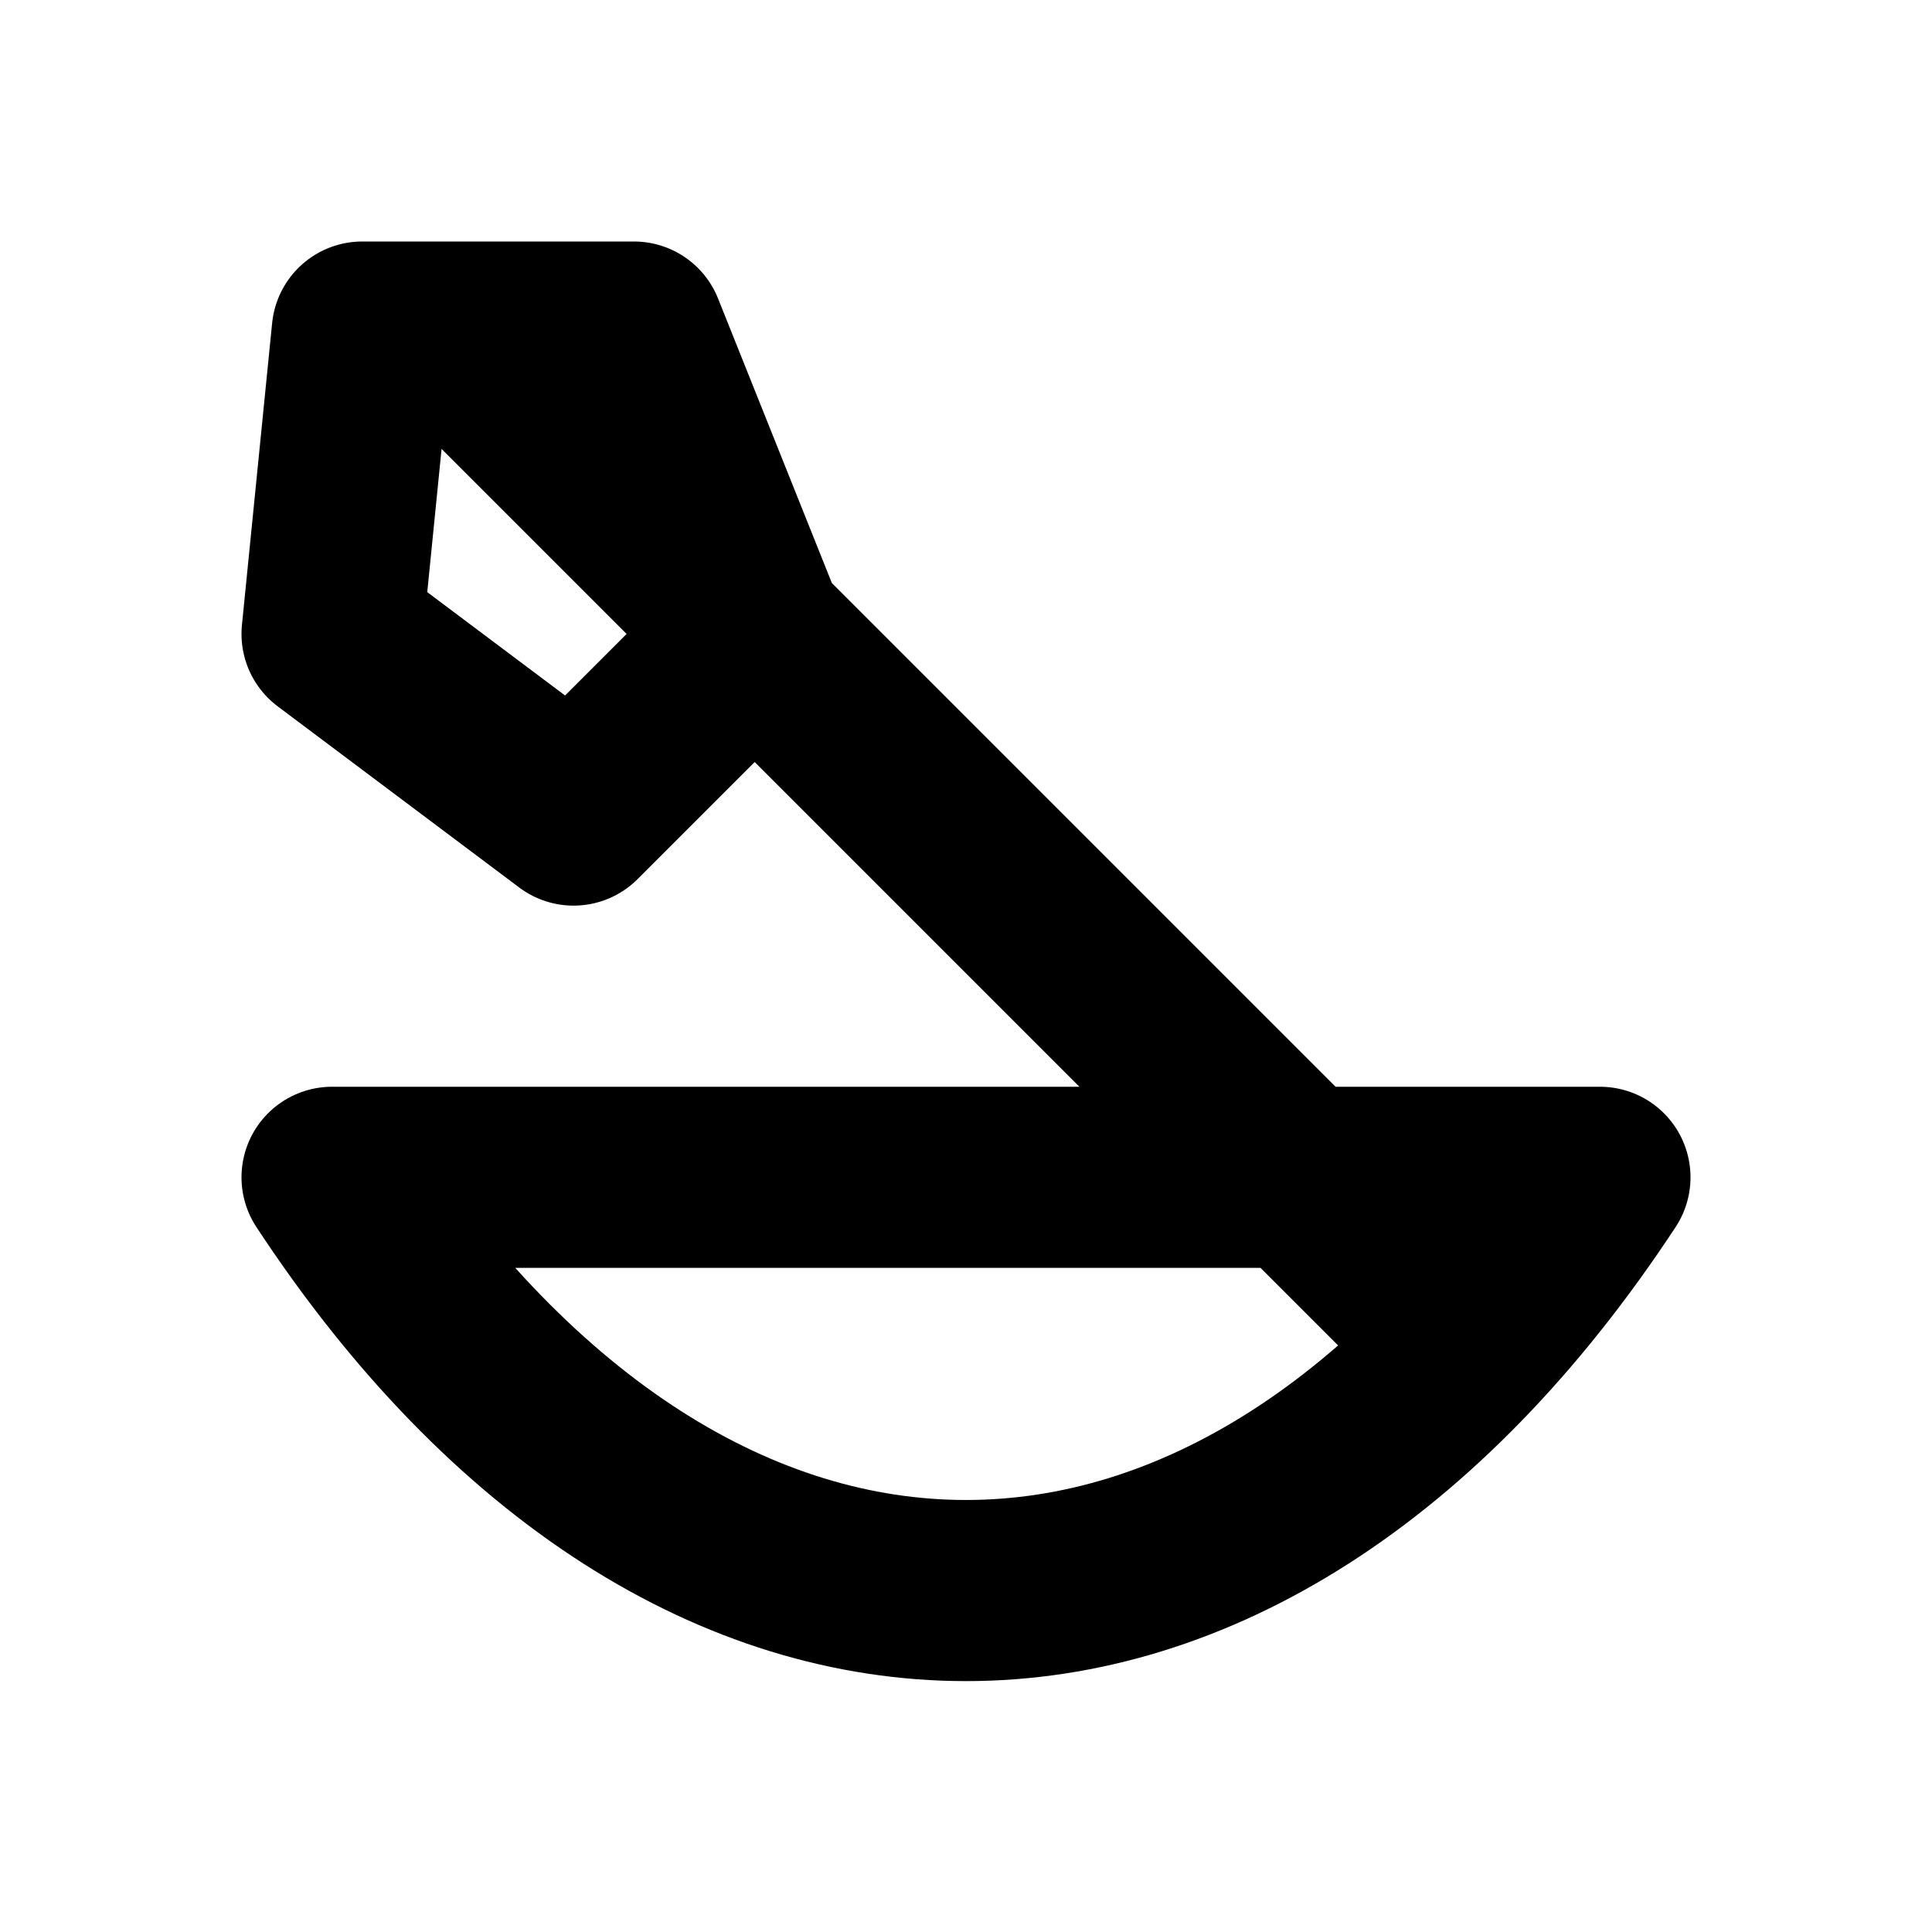
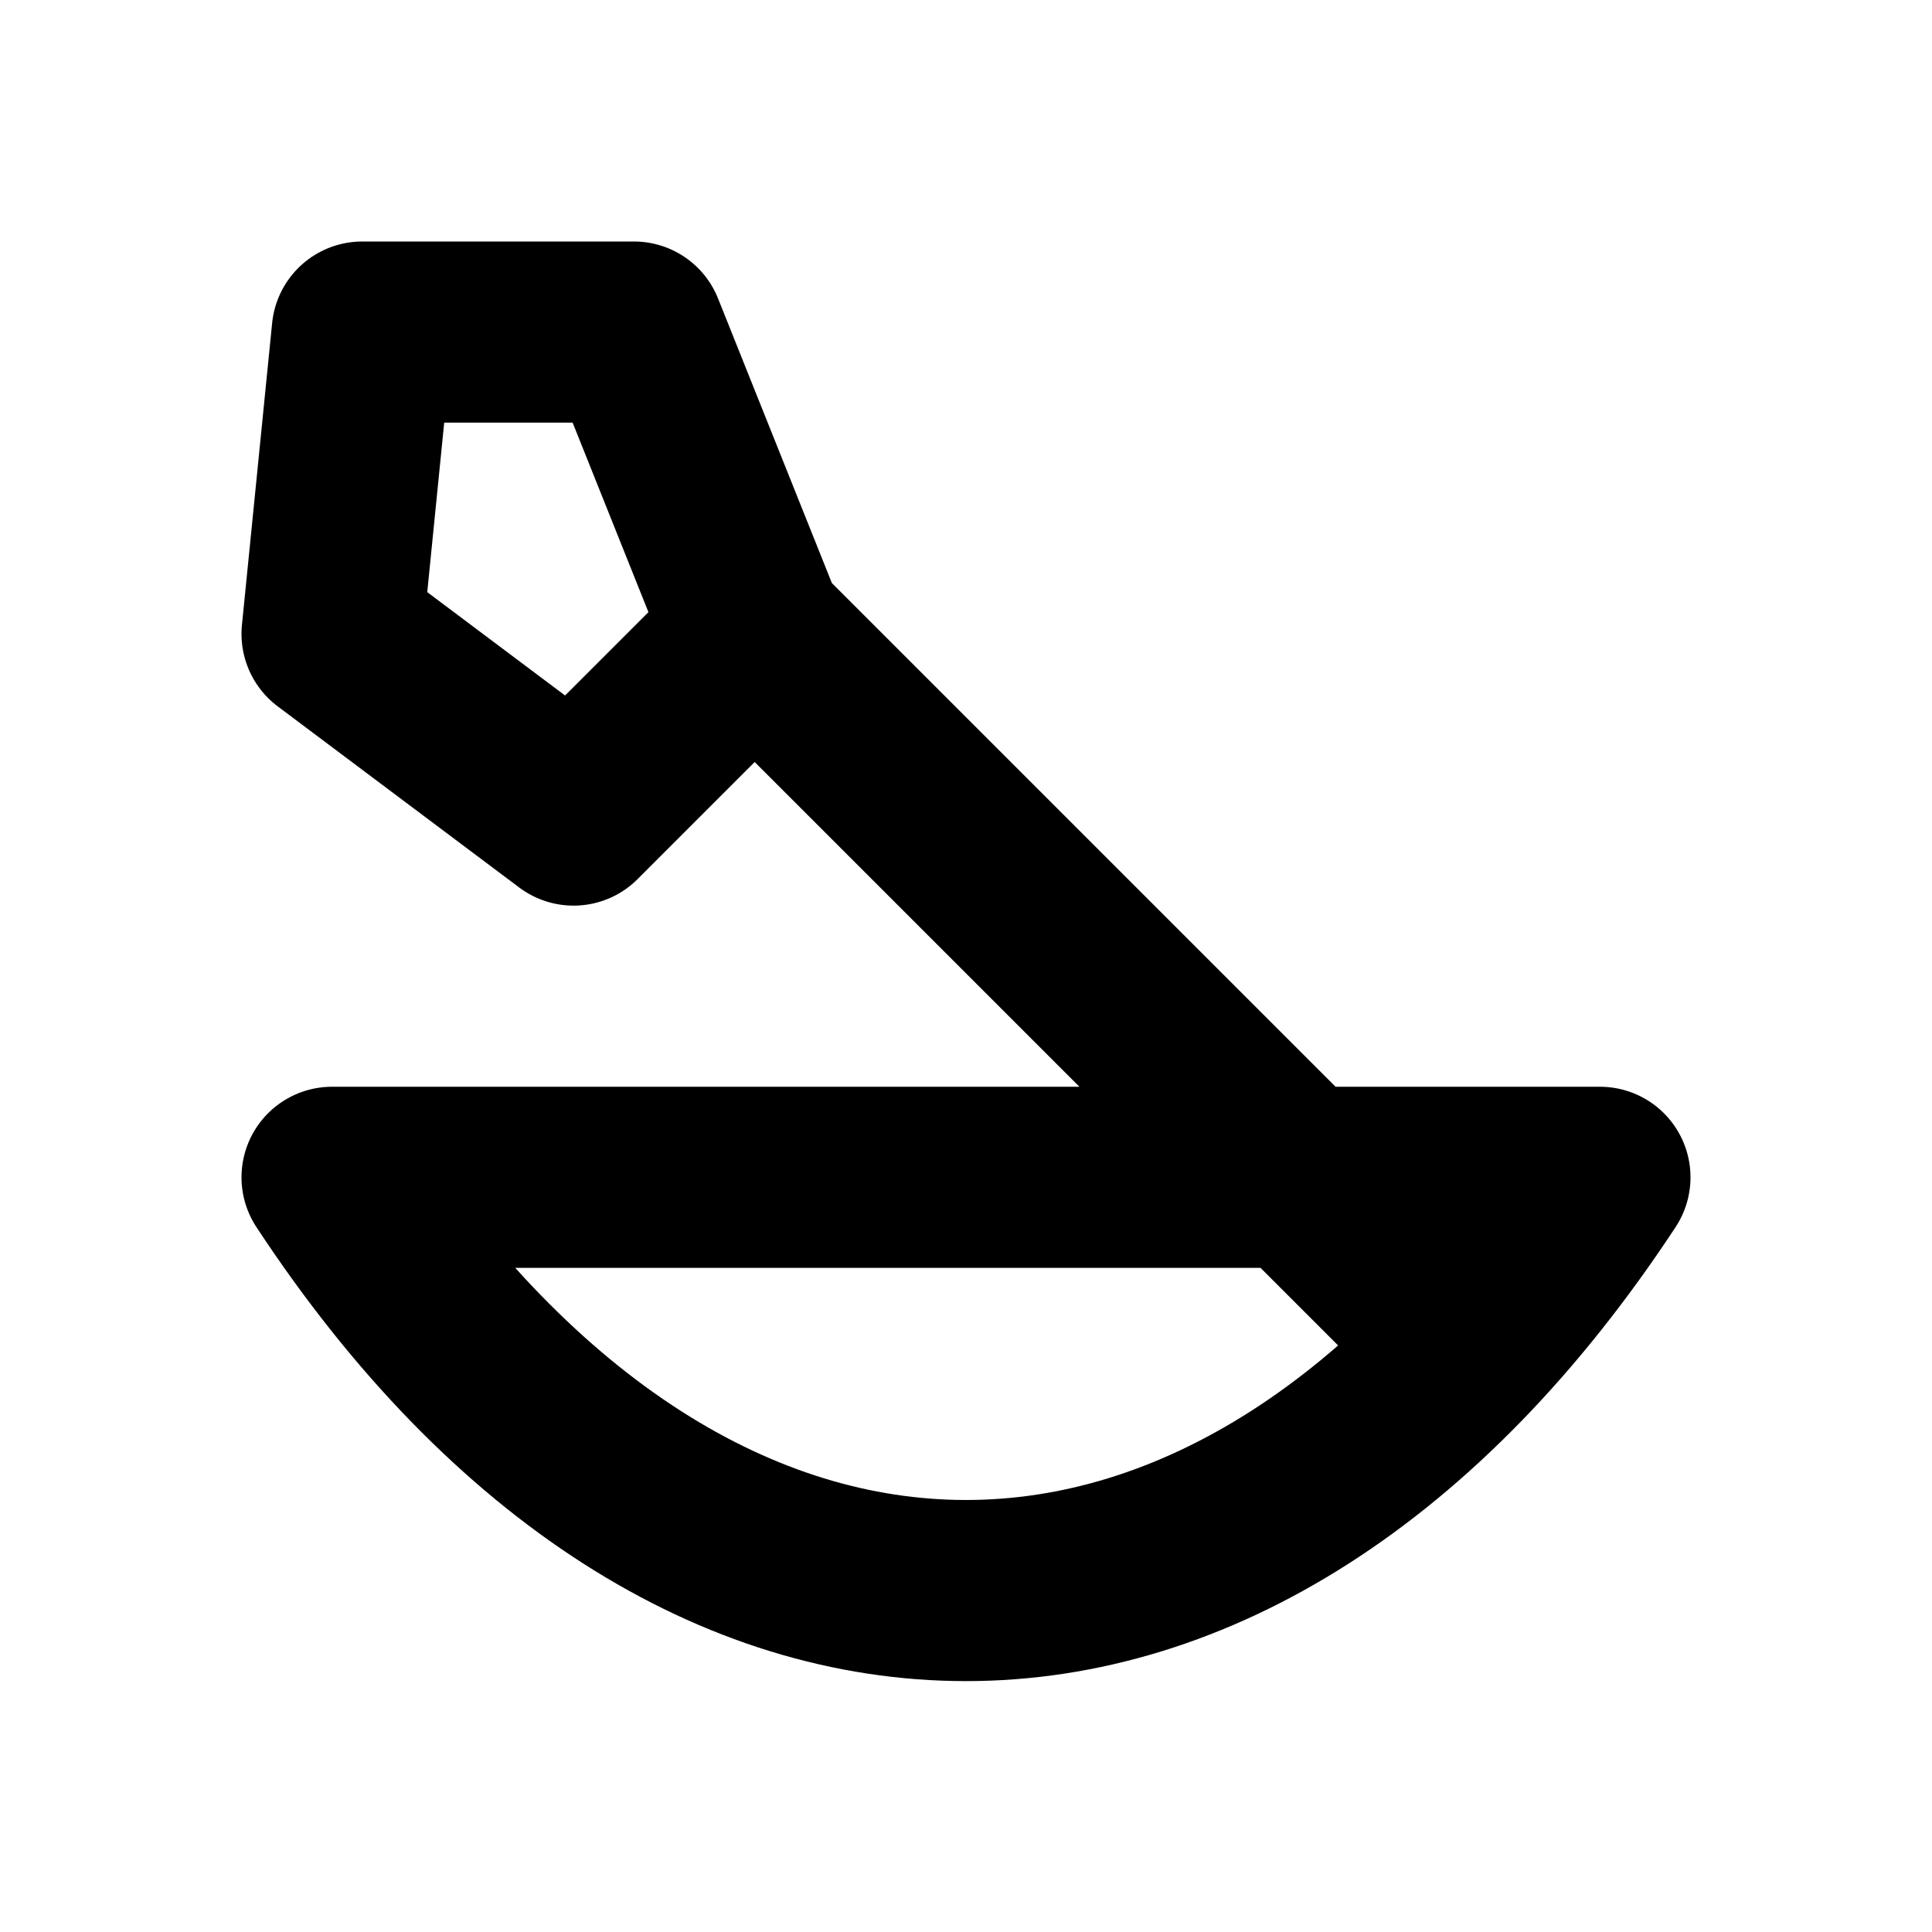
<svg xmlns="http://www.w3.org/2000/svg" width="16" height="16" viewBox="0 0 16 16" fill="none" stroke="currentColor" stroke-width="1.5" stroke-linecap="round" stroke-linejoin="round" aria-hidden="true" focusable="false">
-   <path d="M2.75 9.75C5.75 14.313 10.25 14.313 13.25 9.75H2.75ZM3.75 2.75L11.75 10.75M3 2.75L2.75 5.25 4.75 6.75 6.25 5.25 5.25 2.75H3Z" />
+   <path d="M2.75 9.75C5.75 14.313 10.25 14.313 13.25 9.75H2.75ZM6.25 5.25L11.75 10.75M3 2.75L2.75 5.25 4.75 6.75 6.25 5.25 5.25 2.75H3Z" />
</svg>
